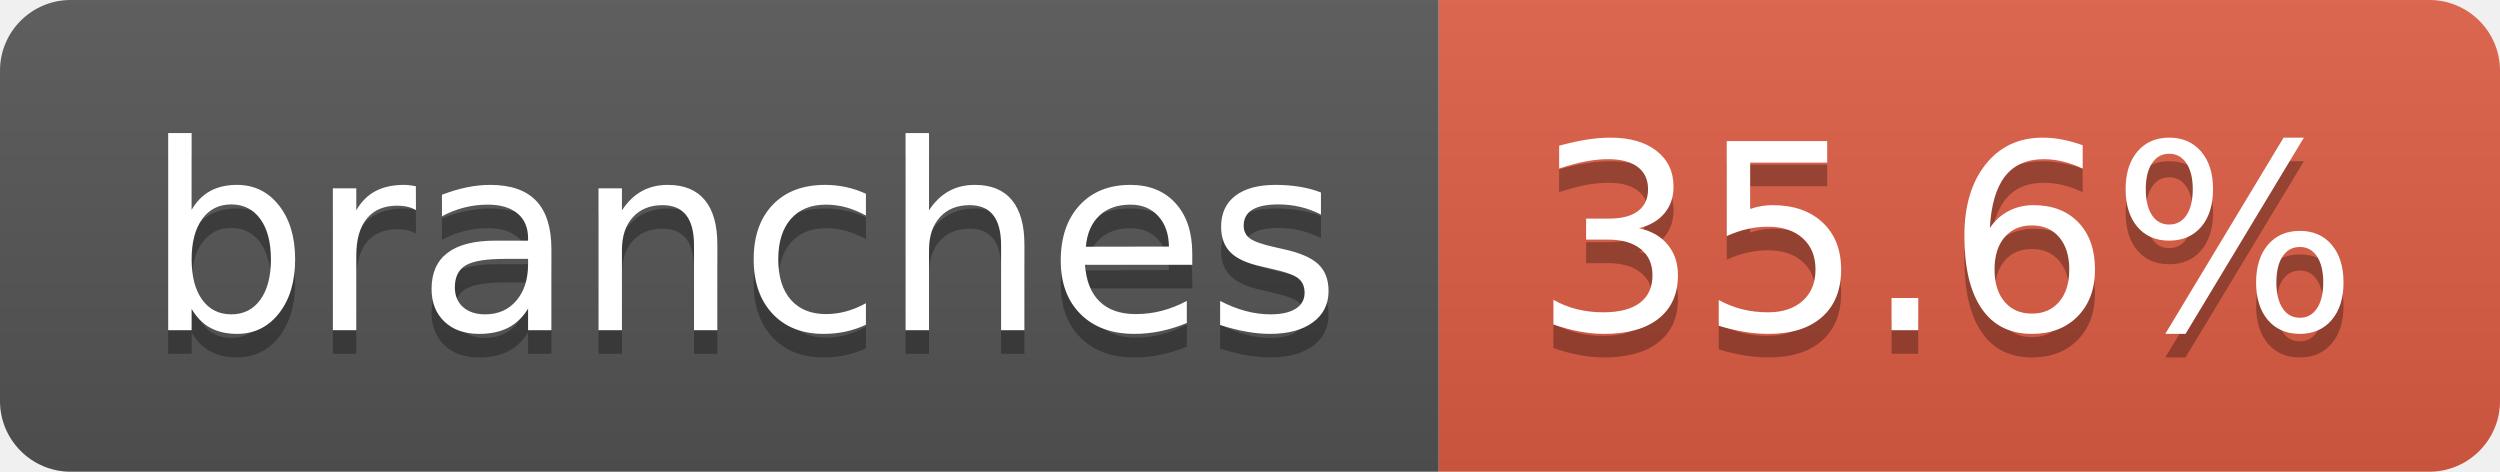
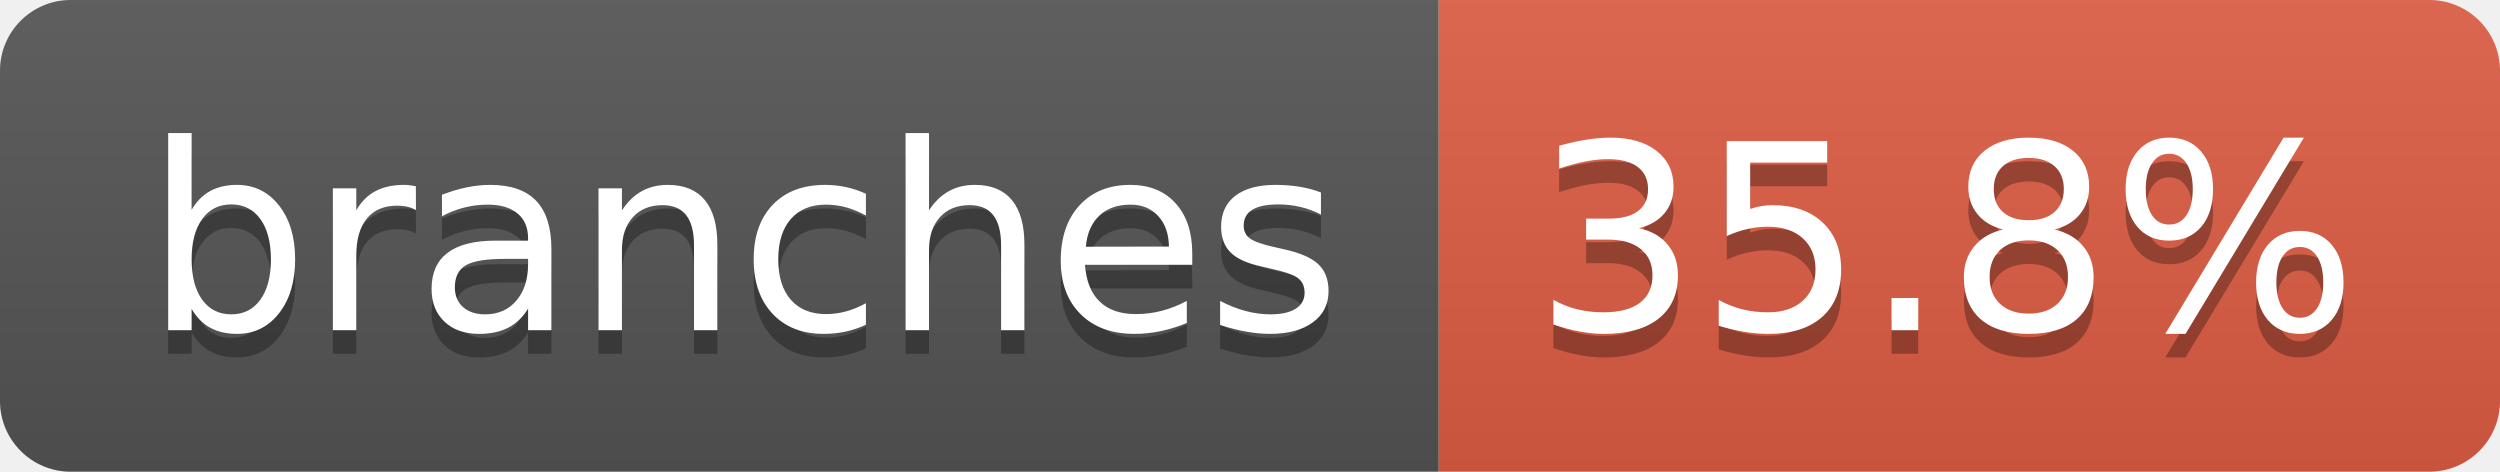
- <svg xmlns="http://www.w3.org/2000/svg" width="106" height="20" role="img" aria-label="branches: 35.6%">
+ <svg xmlns="http://www.w3.org/2000/svg" width="106" height="20" role="img" aria-label="branches: 35.8%">
  <linearGradient id="s" x2="0" y2="100%">
    <stop offset="0" stop-color="#bbb" stop-opacity=".1" />
    <stop offset="1" stop-opacity=".1" />
  </linearGradient>
  <clipPath id="r">
    <rect width="106" height="20" rx="3" fill="#fff" />
  </clipPath>
  <g clip-path="url(#r)">
    <rect width="61" height="20" fill="#555" />
    <rect x="61" width="45" height="20" fill="#e05d44" />
    <rect width="106" height="20" fill="url(#s)" />
  </g>
  <g fill="#fff" text-anchor="middle" font-family="Verdana,Geneva,DejaVu Sans,sans-serif" text-rendering="geometricPrecision" font-size="110">
    <text aria-hidden="true" x="315" y="150" fill="#010101" fill-opacity=".3" transform="scale(.1)" textLength="507">branches</text>
    <text x="315" y="140" transform="scale(.1)" fill="#fff" textLength="507">branches</text>
-     <text aria-hidden="true" x="825" y="150" fill="#010101" fill-opacity=".3" transform="scale(.1)" textLength="350">35.6%</text>
-     <text x="825" y="140" transform="scale(.1)" fill="#fff" textLength="350">35.6%</text>
+     <text aria-hidden="true" x="825" y="150" fill="#010101" fill-opacity=".3" transform="scale(.1)" textLength="350">35.8%</text>
+     <text x="825" y="140" transform="scale(.1)" fill="#fff" textLength="350">35.8%</text>
  </g>
</svg>
